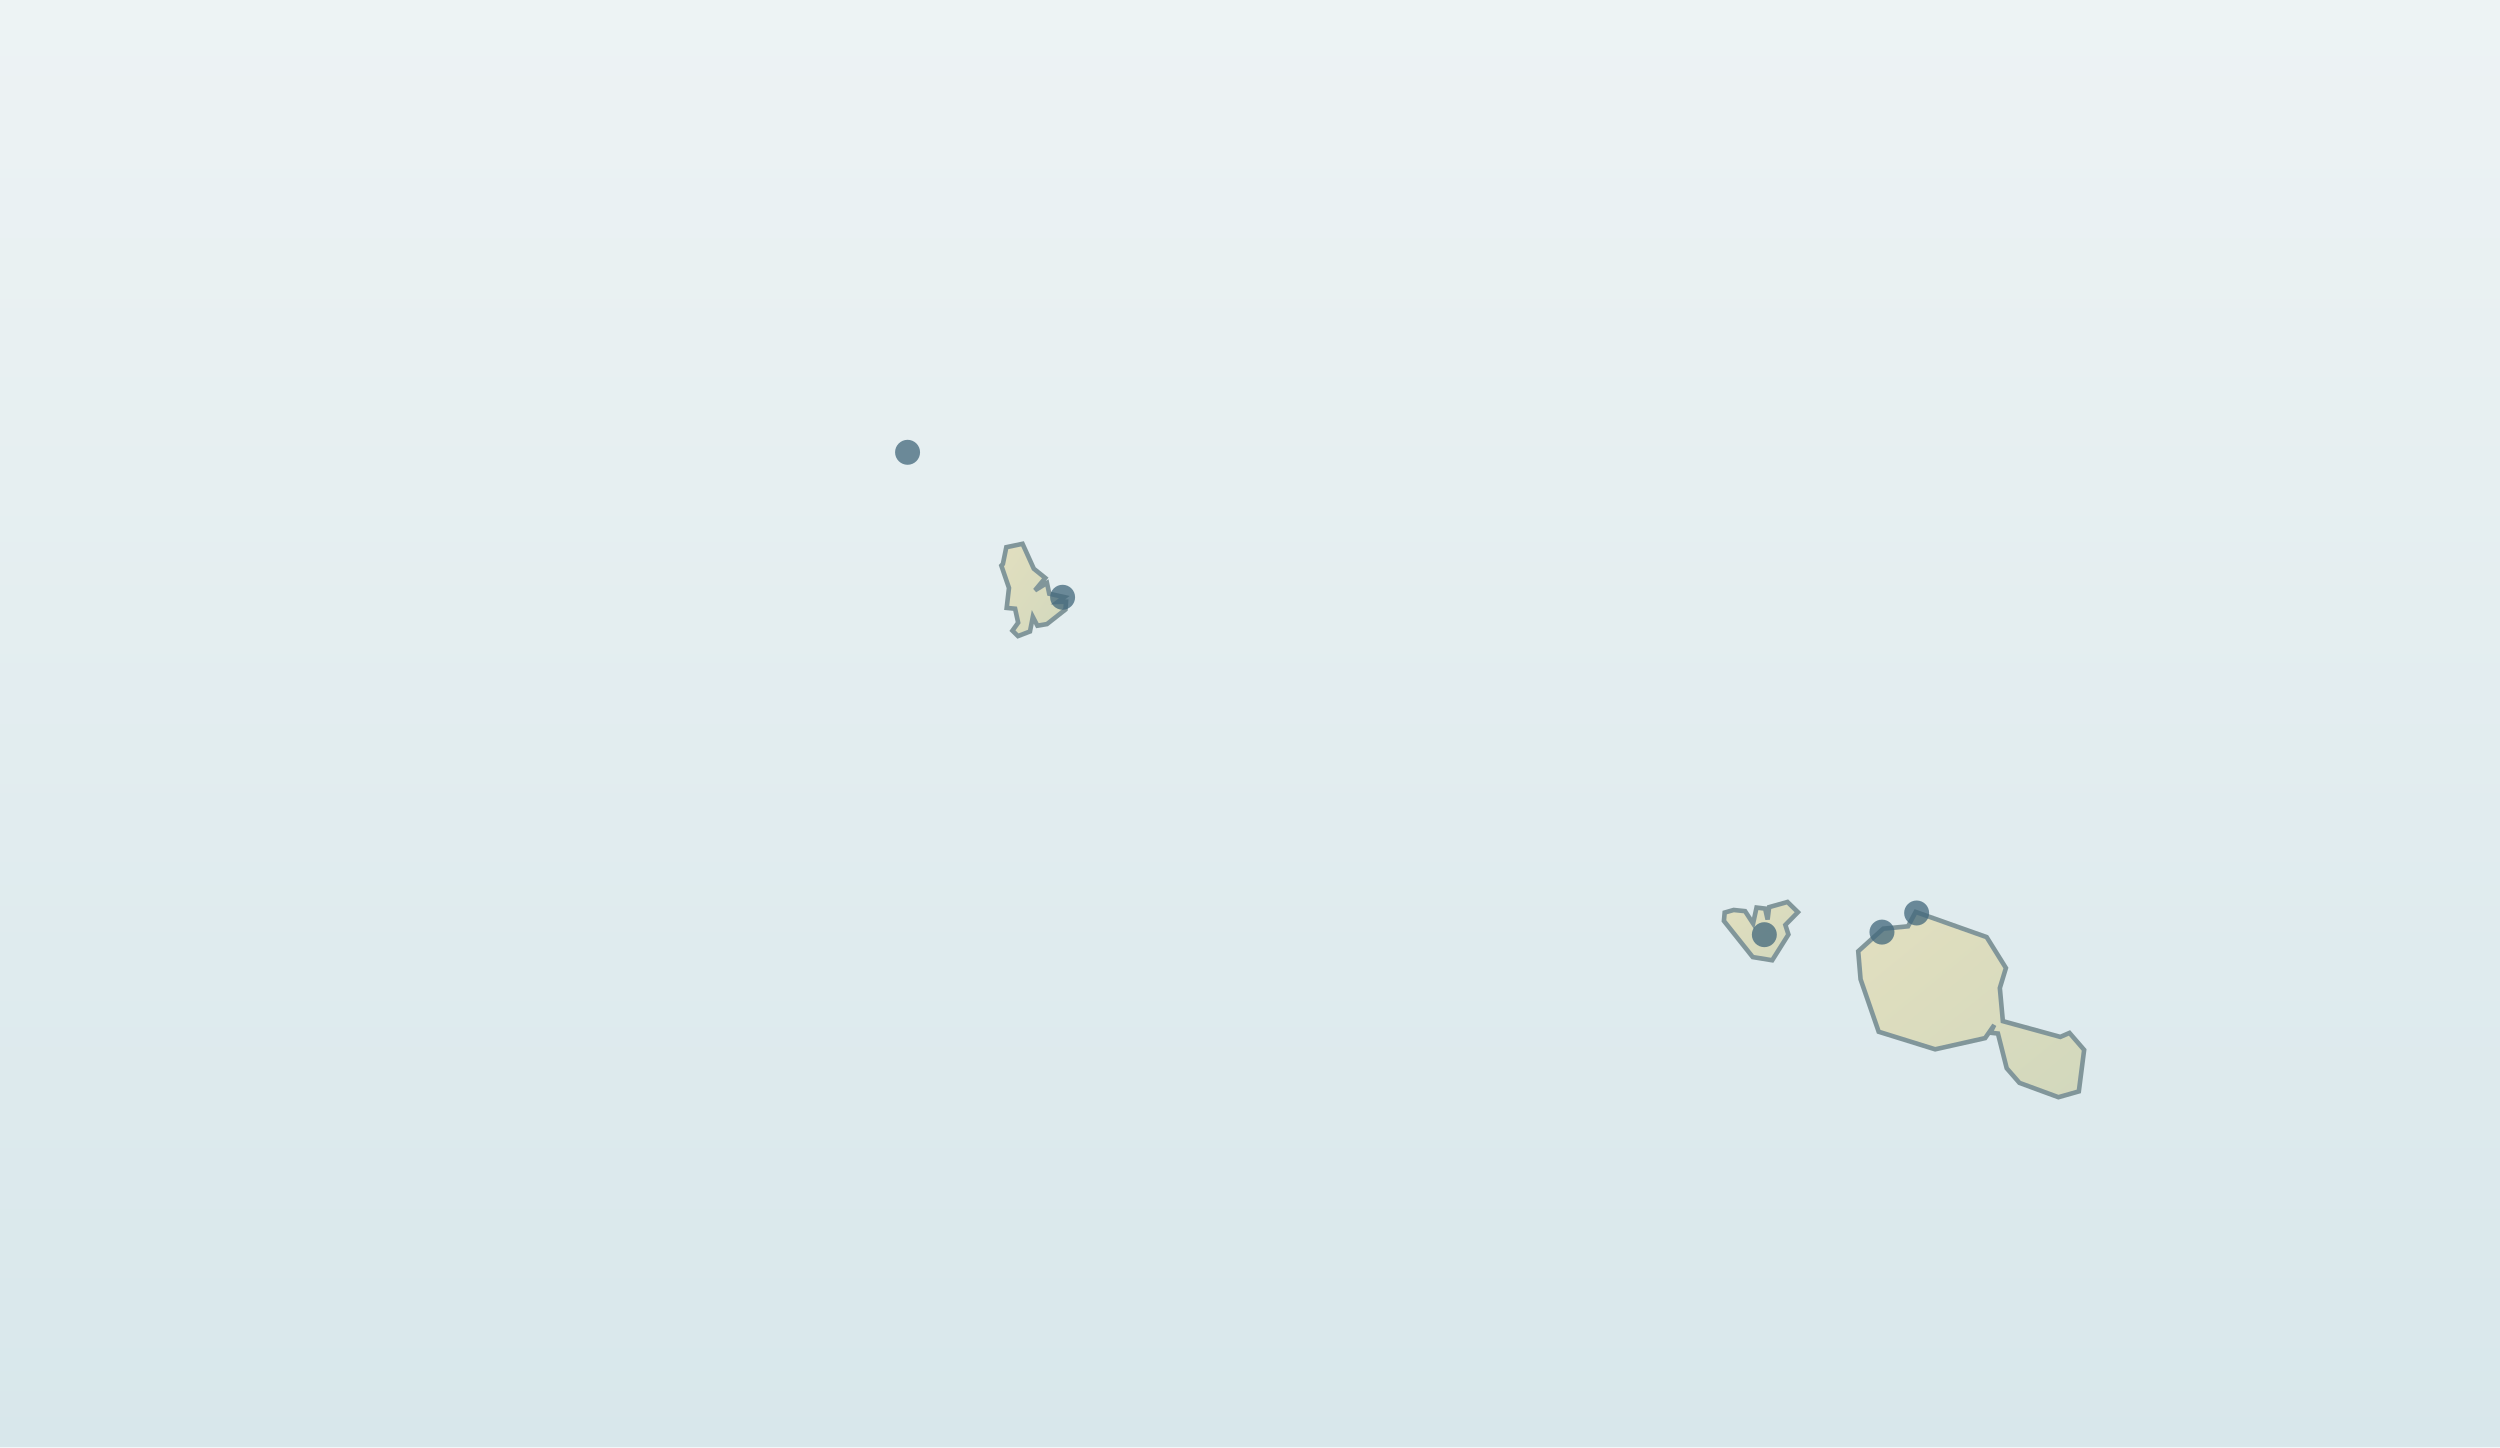
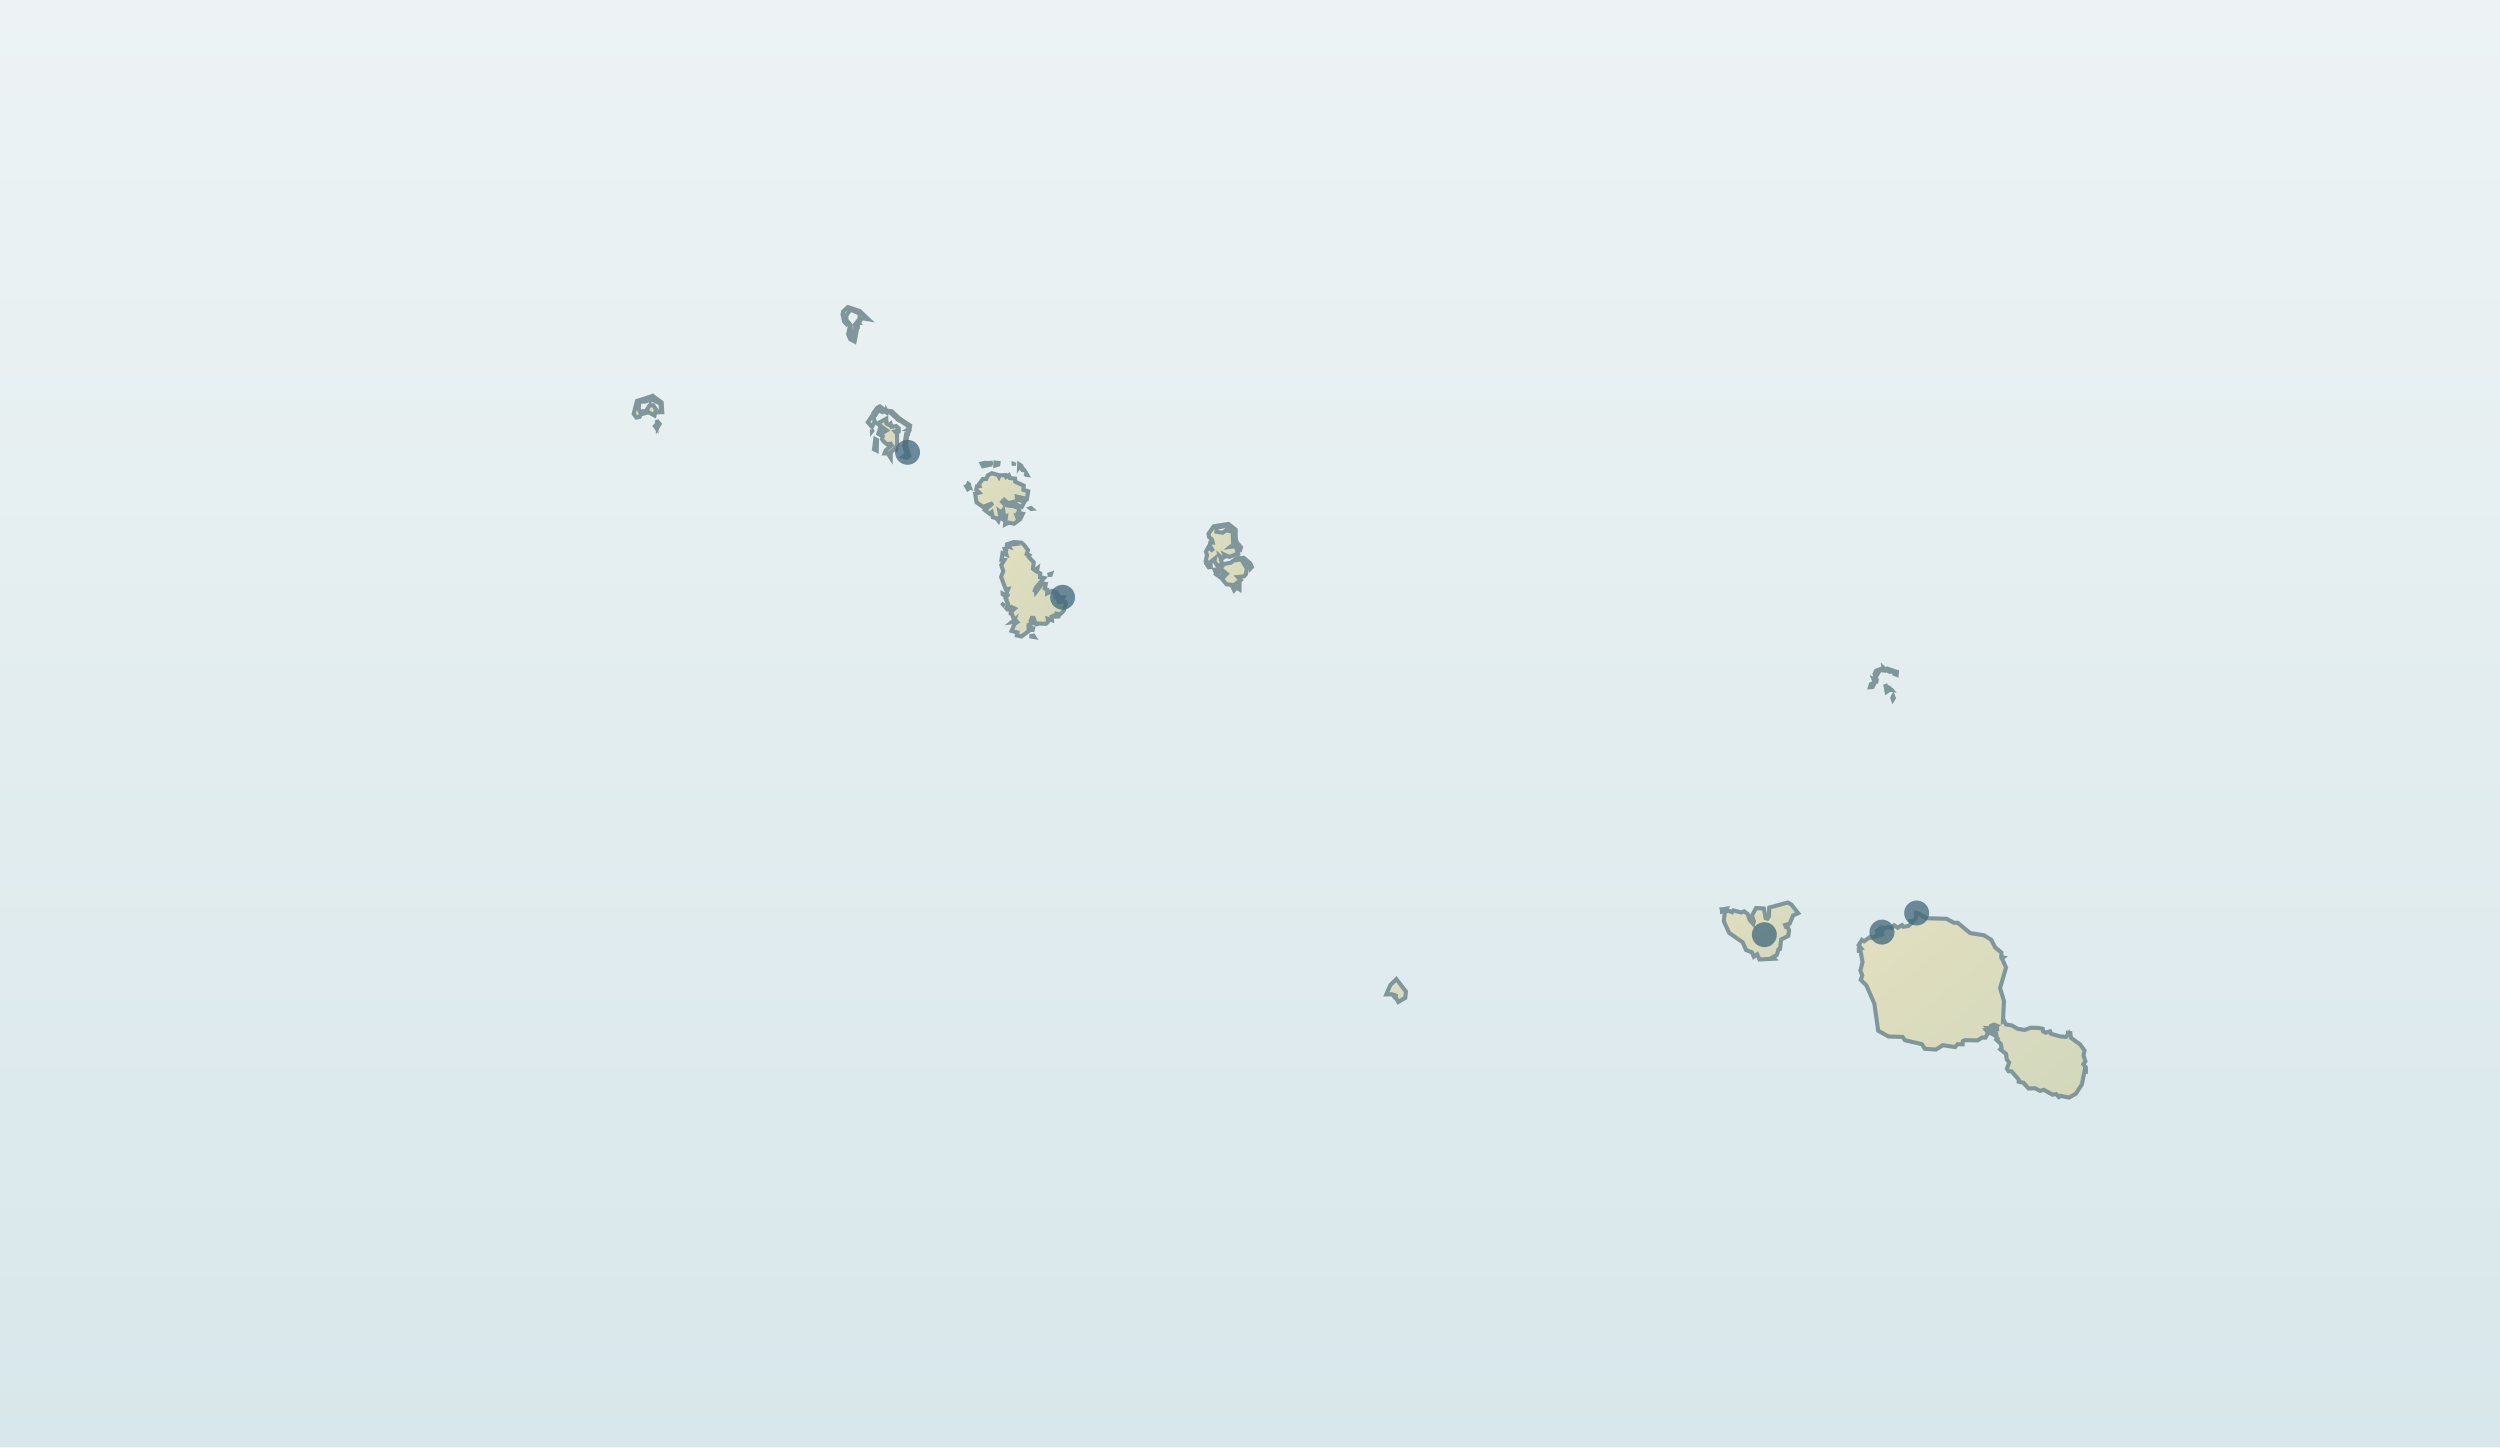
<svg xmlns="http://www.w3.org/2000/svg" width="760" height="440" viewBox="0 0 760 440" role="img" aria-label="ソシエテ諸島">
  <defs>
    <linearGradient id="sea" x1="0" x2="0" y1="0" y2="1">
      <stop stop-color="#edf3f4" />
      <stop offset="1" stop-color="#d8e7eb" />
    </linearGradient>
    <linearGradient id="land" x1="0" y1="0" x2="1" y2="1">
      <stop stop-color="#e2dfbf" />
      <stop offset="1" stop-color="#d2d8bd" />
    </linearGradient>
  </defs>
  <rect width="760" height="440" fill="url(#sea)" />
-   <path d="M564.90,289.19L572.50,282.32L580.04,281.60L582.36,277.23L603.94,284.88L609.80,294.28L607.95,300.36L608.87,310.43L626.34,315.22L629.12,314.01L633.58,319.17L631.96,331.79L625.76,333.55L613.91,329.19L610.04,324.75L607.37,314.19L605.05,313.95L606.26,311.58L603.48,315.58L588.29,318.99L571.12,313.65L565.61,297.69L564.90,289.19Z" fill="url(#land)" stroke="#81969a" stroke-width="1.4" />
-   <path d="M304.41,171.94L304.88,171.45L305.92,166.35L310.85,165.32L314.28,172.90L317.76,175.70L314.62,179.47L318.28,177.22L318.97,180.50L323.56,181.52L321.58,182.99L324.07,182.92L323.90,185.29L318.28,189.72L315.37,190.21L313.98,187.53L313.11,191.97L309.46,193.37L307.78,191.72L309.52,189.29L308.59,185.05L306.03,184.80L306.73,178.74L304.41,171.94Z" fill="url(#land)" stroke="#81969a" stroke-width="1.4" />
-   <path d="M524.07,279.96L524.30,277.42L527.04,276.63L530.50,276.99L532.94,280.75L533.99,275.90L536.60,276.21L537.35,279.54L537.82,275.77L543.39,274.20L546.57,277.30L542.75,281.18L543.68,284.09L538.75,291.92L532.83,290.95L524.07,279.96Z" fill="url(#land)" stroke="#81969a" stroke-width="1.4" />
+   <path d="M424.48,297.64L422.64,299.50L421.44,302.30L423.22,302.26L423.84,302.99L424.52,302.16L424.19,302.98L425.06,304.60L427.20,303.35L427.41,301.42Z" fill="url(#land)" fill-rule="evenodd" stroke="#81969a" stroke-width="1.25" />
+   <path d="M532.61,289.52L533.17,290.85L534.18,290.12L534.88,291.68L539.42,291.44L538.99,290.94L540.17,290.30L540.65,288.62L541.12,288.46L541.46,285.63L543.63,284.50L543.88,282.91L543.42,281.53L542.90,281.73L542.68,281.21L544.06,280.80L545.09,278.31L546.64,277.60L544.58,274.98L543.49,274.37L537.84,275.92L537.77,278.55L537.29,279.28L536.76,279.13L536.22,276.20L533.84,276.03L532.57,278.39L533.19,280.00L532.99,280.89L531.89,279.65L531.28,277.84L530.22,277.04L529.27,277.40L527.00,276.75L526.57,277.33L525.47,276.85L524.32,277.25L524.05,280.07L525.67,283.61L529.78,286.46L530.79,288.79Z" fill="url(#land)" fill-rule="evenodd" stroke="#81969a" stroke-width="1.25" />
+   <path d="M523.45,276.63L523.48,277.10L524.35,276.78Z" fill="url(#land)" fill-rule="evenodd" stroke="#81969a" stroke-width="1.25" />
+   <path d="M524.13,276.35L524.60,276.66L524.84,276.23Z" fill="url(#land)" fill-rule="evenodd" stroke="#81969a" stroke-width="1.25" />
+   <path d="M572.36,203.14L570.31,203.89L569.88,204.83L570.20,205.91L571.49,203.72L572.59,203.83Z" fill="url(#land)" fill-rule="evenodd" stroke="#81969a" stroke-width="1.25" />
+   <path d="M575.85,204.86L576.58,205.16L576.67,204.24L574.68,203.60L574.57,204.13L575.78,204.19Z" fill="url(#land)" fill-rule="evenodd" stroke="#81969a" stroke-width="1.25" />
+   <path d="M574.38,209.72L574.41,209.18L573.73,208.76L574.15,209.19L573.77,209.36L573.11,208.02L573.53,210.30Z" fill="url(#land)" fill-rule="evenodd" stroke="#81969a" stroke-width="1.25" />
+   <path d="M568.77,207.95L568.46,208.92L569.25,208.87L569.97,207.48Z" fill="url(#land)" fill-rule="evenodd" stroke="#81969a" stroke-width="1.25" />
+   <path d="M574.62,203.69L573.78,203.29L573.43,203.72L574.42,204.10Z" fill="url(#land)" fill-rule="evenodd" stroke="#81969a" stroke-width="1.25" />
+   <path d="M569.81,207.09L570.42,207.16L570.49,206.72L569.50,206.34Z" fill="url(#land)" fill-rule="evenodd" stroke="#81969a" stroke-width="1.25" />
+   <path d="M575.44,212.66L575.72,212.20L575.51,211.65L575.26,212.15Z" fill="url(#land)" fill-rule="evenodd" stroke="#81969a" stroke-width="1.25" />
+   <path d="M572.86,203.36L572.61,203.11L572.70,203.79Z" fill="url(#land)" fill-rule="evenodd" stroke="#81969a" stroke-width="1.25" />
+   <path d="M574.87,209.54L575.00,209.69L574.76,209.65L575.23,209.82Z" fill="url(#land)" fill-rule="evenodd" stroke="#81969a" stroke-width="1.25" />
+   <path d="M582.81,277.51L582.41,277.46L582.51,278.98L581.86,279.82L580.83,279.99L581.12,280.64L580.18,281.49L578.62,281.73L578.22,281.24L576.91,282.01L575.83,281.29L575.03,282.06L573.91,281.82L572.60,282.45L572.39,282.09L571.47,282.68L572.17,283.10L572.20,284.09L568.31,285.22L568.92,284.97L568.62,284.75L566.69,286.14L566.03,285.73L565.03,287.34L565.81,288.32L565.09,288.51L565.10,289.05L565.59,289.01L566.20,292.45L565.57,295.06L566.13,296.61L565.66,297.88L567.39,299.57L569.80,305.09L570.97,313.34L574.09,315.10L578.37,315.22L579.09,316.23L584.25,317.43L585.14,318.83L588.52,319.06L590.65,317.75L594.33,318.30L595.07,317.44L596.63,317.46L596.72,316.52L597.29,316.22L601.17,316.27L602.62,315.40L603.54,315.45L604.43,314.02L603.76,313.15L604.81,313.12L604.24,312.53L605.34,312.58L605.28,311.84L606.20,311.47L607.00,311.81L606.09,312.40L607.07,312.46L607.11,313.00L605.48,313.47L605.89,314.47L605.09,314.01L606.44,314.73L606.50,314.34L607.37,314.35L606.45,314.73L607.28,315.73L606.92,316.07L608.25,317.36L608.47,318.60L608.08,318.99L609.81,320.34L610.06,322.08L610.79,323.02L610.11,324.85L610.60,325.65L611.53,325.69L613.71,328.22L613.68,328.83L615.13,329.16L616.68,330.90L618.63,330.82L620.17,331.62L621.35,331.31L623.95,332.79L625.08,332.60L625.91,333.51L626.45,333.14L628.95,333.67L631.06,332.51L632.89,329.67L633.75,325.35L634.10,325.55L634.11,324.49L633.34,323.51L633.97,322.65L633.39,320.86L633.70,319.34L632.34,317.49L629.57,315.49L629.37,314.03L628.68,313.97L628.69,314.87L628.65,314.46L628.06,315.22L626.27,315.06L623.53,314.29L623.22,313.52L621.82,313.92L621.10,313.52L621.00,312.74L619.65,312.49L617.29,312.43L615.49,313.10L613.33,312.75L611.63,311.75L609.82,311.44L609.20,310.26L608.91,310.45L609.21,304.32L608.02,300.38L609.84,294.13L608.58,291.36L609.00,291.05L608.38,290.88L608.43,289.59L606.52,288.00L605.35,285.70L603.14,284.33L598.93,283.66L595.16,280.54L594.01,280.54L591.74,279.31L585.65,279.14Z" fill="url(#land)" fill-rule="evenodd" stroke="#81969a" stroke-width="1.25" />
+   <path d="M572.36,281.69L570.17,283.28L570.81,282.94L570.71,283.68L571.21,284.00L571.49,283.47L570.93,282.96Z" fill="url(#land)" fill-rule="evenodd" stroke="#81969a" stroke-width="1.25" />
+   <path d="M269.43,127.30L266.73,128.76L269.56,130.84L268.55,131.50L267.39,130.68L267.01,131.84L268.37,132.69L268.13,133.52L268.62,134.20L269.70,135.07L270.77,134.87L271.08,135.40L269.25,136.93L268.91,137.83L269.88,137.81L270.78,139.21L270.81,137.43L271.82,136.63L272.87,136.85L272.06,136.34L272.76,135.28L272.69,131.85L272.19,131.25L273.68,131.19L272.72,130.72L273.12,130.15L272.42,129.53L271.05,129.74L270.74,128.86L270.39,129.22L269.47,128.70Z" fill="url(#land)" fill-rule="evenodd" stroke="#81969a" stroke-width="1.25" />
+   <path d="M264.89,126.78L263.81,128.34L265.06,129.79L265.95,128.11L265.54,126.96L265.75,127.41Z" fill="url(#land)" fill-rule="evenodd" stroke="#81969a" stroke-width="1.25" />
+   <path d="M267.48,123.53L266.78,124.00L267.38,124.89L268.14,125.21L268.31,124.76L269.48,125.41L269.54,124.96L269.80,125.41L270.17,125.05L273.13,127.67L273.56,127.31L271.10,125.02L269.18,124.82Z" fill="url(#land)" fill-rule="evenodd" stroke="#81969a" stroke-width="1.25" />
+   <path d="M275.42,132.18L274.86,135.70L275.70,137.85L274.50,138.86L275.55,139.21L276.37,138.62L275.43,135.28L275.79,132.31Z" fill="url(#land)" fill-rule="evenodd" stroke="#81969a" stroke-width="1.25" />
+   <path d="M266.09,133.49L265.70,136.59L266.52,137.00L266.61,133.78Z" fill="url(#land)" fill-rule="evenodd" stroke="#81969a" stroke-width="1.25" />
+   <path d="M273.78,127.44L273.36,127.72L276.39,129.71L276.16,130.61L276.48,130.42L276.01,130.66L276.42,130.73L276.70,129.38Z" fill="url(#land)" fill-rule="evenodd" stroke="#81969a" stroke-width="1.25" />
+   <path d="M276.01,130.81L276.02,131.76L275.52,131.63L275.91,131.97L276.38,130.98Z" fill="url(#land)" fill-rule="evenodd" stroke="#81969a" stroke-width="1.25" />
+   <path d="M265.98,124.98L265.74,125.33L266.32,125.91L266.60,125.44Z" fill="url(#land)" fill-rule="evenodd" stroke="#81969a" stroke-width="1.25" />
+   <path d="M265.57,125.64L265.46,125.82L265.86,126.21L265.95,125.90Z" fill="url(#land)" fill-rule="evenodd" stroke="#81969a" stroke-width="1.25" />
+   <path d="M266.51,124.29L266.38,124.45L266.75,124.84L266.65,124.51Z" fill="url(#land)" fill-rule="evenodd" stroke="#81969a" stroke-width="1.25" />
+   <path d="M265.03,130.63L265.03,130.76L265.05,131.15L265.18,130.99Z" fill="url(#land)" fill-rule="evenodd" stroke="#81969a" stroke-width="1.25" />
+   <path d="M373.41,159.27L368.98,159.99L367.38,162.28L367.57,163.30L368.42,163.97L368.67,164.95L367.93,164.92L367.75,165.76L368.77,167.52L367.31,166.40L366.59,167.72L366.94,168.74L366.54,170.55L367.22,170.99L366.75,171.40L367.46,172.46L368.06,172.39L368.01,170.84L369.37,169.73L369.16,170.59L370.03,171.94L371.63,171.68L370.86,169.09L371.58,169.70L372.47,169.20L372.20,168.58L373.75,169.30L376.39,168.24L375.64,166.05L374.04,166.24L375.26,165.28L374.86,164.99L374.73,161.64L372.70,161.23L371.68,161.95L369.80,161.66L369.82,160.41L372.71,159.87L373.37,160.83L375.02,161.14L374.98,163.51L375.70,163.39L375.31,163.54L375.66,163.93L375.65,161.01Z" fill="url(#land)" fill-rule="evenodd" stroke="#81969a" stroke-width="1.25" />
+   <path d="M376.81,178.00L376.44,178.44L376.49,178.97L376.80,179.17Z" fill="url(#land)" fill-rule="evenodd" stroke="#81969a" stroke-width="1.25" />
+   <path d="M378.06,169.55L377.49,169.73L379.81,171.63L380.11,172.87L380.58,172.38L380.12,171.31Z" fill="url(#land)" fill-rule="evenodd" stroke="#81969a" stroke-width="1.25" />
+   <path d="M376.37,169.34L374.18,171.04L372.18,171.45L371.26,172.40L370.74,172.19L370.29,173.10L369.21,173.19L369.53,173.94L370.38,173.39L370.78,173.72L369.77,174.64L370.89,175.44L371.57,175.21L371.70,173.41L372.94,174.44L371.49,175.98L372.88,177.62L374.35,177.79L375.17,179.44L375.74,178.80L375.42,177.64L377.17,176.33L376.29,175.41L378.17,175.22L378.80,174.51L379.03,172.77L377.32,170.01L376.62,170.15L376.93,169.59Z" fill="url(#land)" fill-rule="evenodd" stroke="#81969a" stroke-width="1.25" />
+   <path d="M376.37,165.27L376.83,167.73L377.27,166.37Z" fill="url(#land)" fill-rule="evenodd" stroke="#81969a" stroke-width="1.25" />
+   <path d="M375.77,164.27L375.37,164.34L375.53,164.90L376.08,164.97Z" fill="url(#land)" fill-rule="evenodd" stroke="#81969a" stroke-width="1.25" />
+   <path d="M308.22,164.78L307.20,165.12L308.00,165.47L306.47,165.64L306.80,166.23L306.06,165.99L305.92,166.96L305.46,166.93L305.97,168.64L304.77,168.16L304.45,170.18L305.33,170.24L304.38,171.81L305.00,173.64L304.34,175.39L305.73,179.11L306.51,179.02L305.95,180.31L306.34,180.85L305.66,181.88L306.46,183.63L305.91,184.89L306.23,185.23L307.47,184.51L308.47,185.00L307.36,185.95L308.03,187.77L309.27,189.10L308.42,189.69L307.52,191.79L309.30,192.28L309.13,193.18L310.50,193.49L312.70,191.88L312.69,189.97L313.76,189.55L313.30,188.72L313.69,187.84L314.18,187.82L315.14,190.24L315.23,189.53L317.98,189.64L318.62,189.01L318.49,188.10L319.79,188.55L319.67,187.48L320.80,186.95L320.99,187.47L321.63,187.41L321.39,186.60L322.27,186.78L323.42,185.60L324.04,183.62L323.82,182.93L321.36,183.07L322.94,182.33L323.31,181.57L321.03,181.64L320.86,181.07L321.57,180.72L321.28,180.17L319.88,179.60L318.34,180.37L318.38,179.26L317.60,178.90L317.92,177.52L316.86,177.41L314.89,180.04L314.79,179.44L314.35,180.02L314.99,178.52L317.41,175.71L316.18,175.47L316.23,174.32L315.22,173.77L315.40,172.71L314.59,173.32L314.02,172.92L314.25,170.91L312.71,169.32L312.97,168.82L312.11,168.44L312.52,167.27L311.26,165.60L310.53,164.97Z" fill="url(#land)" fill-rule="evenodd" stroke="#81969a" stroke-width="1.25" />
+   <path d="M314.15,193.24L313.01,193.43L314.43,193.67Z" fill="url(#land)" fill-rule="evenodd" stroke="#81969a" stroke-width="1.25" />
+   <path d="M313.59,190.86L313.81,191.99L314.05,191.01Z" fill="url(#land)" fill-rule="evenodd" stroke="#81969a" stroke-width="1.25" />
+   <path d="M319.40,174.76L319.51,174.43L318.54,174.78Z" fill="url(#land)" fill-rule="evenodd" stroke="#81969a" stroke-width="1.25" />
+   <path d="M308.10,189.07L308.33,188.48L307.51,189.16Z" fill="url(#land)" fill-rule="evenodd" stroke="#81969a" stroke-width="1.25" />
+   <path d="M307.13,186.30L306.74,186.39L307.54,186.53Z" fill="url(#land)" fill-rule="evenodd" stroke="#81969a" stroke-width="1.25" />
+   <path d="M305.30,180.93L305.18,180.69L304.81,180.47L304.82,180.66Z" fill="url(#land)" fill-rule="evenodd" stroke="#81969a" stroke-width="1.25" />
+   <path d="M304.97,183.82L305.17,183.50L305.22,183.36L304.88,183.71Z" fill="url(#land)" fill-rule="evenodd" stroke="#81969a" stroke-width="1.25" />
+   <path d="M301.49,143.86L300.27,144.54L299.81,145.63L298.82,145.60L297.62,147.16L297.80,147.76L296.99,147.86L296.77,148.86L297.70,149.77L296.45,150.10L296.86,152.71L298.82,154.08L301.81,152.96L299.41,155.06L300.83,156.17L301.47,155.67L301.80,157.25L302.86,157.52L303.53,158.38L304.09,156.82L303.78,155.36L304.42,155.82L304.97,155.05L305.29,157.08L305.84,156.91L305.55,159.43L306.67,158.88L308.28,159.22L309.57,158.26L309.15,157.09L310.24,157.61L310.93,156.19L309.46,155.89L309.87,155.14L309.39,154.32L306.64,153.37L306.70,153.71L305.52,153.52L304.65,152.54L305.26,151.92L306.47,152.95L308.49,152.47L309.07,153.51L310.65,154.06L311.53,152.41L309.21,151.90L309.11,150.96L312.18,151.67L312.57,149.35L311.09,148.90L311.23,147.64L308.63,146.44L308.58,145.50L307.01,145.33L306.69,144.46L305.87,144.98L305.68,144.43L303.88,144.52L303.68,144.95L303.38,144.38Z" fill="url(#land)" fill-rule="evenodd" stroke="#81969a" stroke-width="1.25" />
+   <path d="M299.33,140.70L298.41,140.92L298.81,141.74L300.82,141.31L300.48,140.76Z" fill="url(#land)" fill-rule="evenodd" stroke="#81969a" stroke-width="1.25" />
+   <path d="M310.38,141.58L310.45,142.36L310.81,142.89L311.29,142.97Z" fill="url(#land)" fill-rule="evenodd" stroke="#81969a" stroke-width="1.25" />
+   <path d="M302.60,140.63L302.56,141.50L303.47,141.23L303.53,140.73Z" fill="url(#land)" fill-rule="evenodd" stroke="#81969a" stroke-width="1.25" />
+   <path d="M294.17,147.77L293.78,147.87L294.22,148.69L294.72,148.34Z" fill="url(#land)" fill-rule="evenodd" stroke="#81969a" stroke-width="1.25" />
+   <path d="M305.18,158.07L305.23,157.69L305.00,157.56L304.93,157.92Z" fill="url(#land)" fill-rule="evenodd" stroke="#81969a" stroke-width="1.25" />
+   <path d="M311.97,143.92L311.89,144.27L311.98,144.37L312.26,144.40Z" fill="url(#land)" fill-rule="evenodd" stroke="#81969a" stroke-width="1.25" />
+   <path d="M309.83,141.17L309.80,141.94L310.18,141.39Z" fill="url(#land)" fill-rule="evenodd" stroke="#81969a" stroke-width="1.25" />
+   <path d="M294.26,147.35L294.10,147.58L294.51,147.80L294.34,147.46Z" fill="url(#land)" fill-rule="evenodd" stroke="#81969a" stroke-width="1.25" />
+   <path d="M313.72,154.71L313.40,154.44L313.19,154.51L313.48,154.74Z" fill="url(#land)" fill-rule="evenodd" stroke="#81969a" stroke-width="1.25" />
+   <path d="M294.41,147.11L294.35,147.32L294.63,147.59L294.60,147.24Z" fill="url(#land)" fill-rule="evenodd" stroke="#81969a" stroke-width="1.25" />
+   <path d="M301.76,140.64L300.61,140.76L301.04,140.75L301.64,140.71Z" fill="url(#land)" fill-rule="evenodd" stroke="#81969a" stroke-width="1.25" />
+   <path d="M308.14,141.05L308.14,141.22L308.19,141.52L308.26,141.10Z" fill="url(#land)" fill-rule="evenodd" stroke="#81969a" stroke-width="1.25" />
+   <path d="M257.76,93.35L256.37,94.61L256.14,95.59L256.63,97.79L257.39,98.63L258.11,98.25L257.36,97.34L257.26,95.92L258.51,94.13L261.32,95.31L261.30,97.26L262.30,96.77L264.00,97.06L261.34,94.54Z" fill="url(#land)" fill-rule="evenodd" stroke="#81969a" stroke-width="1.25" />
+   <path d="M258.86,101.86L258.50,98.47L257.84,101.62L258.47,103.12L259.80,103.84L260.70,99.15L260.07,99.01L259.78,101.85L258.97,102.23Z" fill="url(#land)" fill-rule="evenodd" stroke="#81969a" stroke-width="1.25" />
+   <path d="M260.65,98.21L260.16,98.87L260.72,99.09Z" fill="url(#land)" fill-rule="evenodd" stroke="#81969a" stroke-width="1.25" />
+   <path d="M260.66,97.73L260.27,98.23L261.04,98.18Z" fill="url(#land)" fill-rule="evenodd" stroke="#81969a" stroke-width="1.25" />
+   <path d="M261.24,97.36L260.84,97.95L261.02,97.95L261.38,97.68Z" fill="url(#land)" fill-rule="evenodd" stroke="#81969a" stroke-width="1.25" />
+   <path d="M193.63,121.88L192.64,125.82L193.48,126.93L194.45,126.70L194.83,125.67L194.17,124.44L194.29,122.18L196.47,122.01L197.05,121.28L196.86,120.89Z" fill="url(#land)" fill-rule="evenodd" stroke="#81969a" stroke-width="1.25" />
+   <path d="M198.57,123.17L197.45,123.28L196.38,124.96L195.53,125.04L195.67,125.73L197.18,125.33L198.96,126.32L199.42,124.43Z" fill="url(#land)" fill-rule="evenodd" stroke="#81969a" stroke-width="1.25" />
+   <path d="M198.50,120.41L198.03,120.57L198.09,121.63L198.95,121.23L199.75,121.83L199.27,121.97L200.77,122.67L200.95,124.43L200.27,125.33L201.32,125.30L201.13,122.33Z" fill="url(#land)" fill-rule="evenodd" stroke="#81969a" stroke-width="1.25" />
+   <path d="M199.94,128.21L199.66,127.76L199.87,130.00L200.52,128.88Z" fill="url(#land)" fill-rule="evenodd" stroke="#81969a" stroke-width="1.25" />
+   <path d="M199.50,129.04L199.09,129.56L199.43,129.98L199.39,129.50Z" fill="url(#land)" fill-rule="evenodd" stroke="#81969a" stroke-width="1.25" />
+   <path d="M197.80,120.56L197.27,120.77L197.56,121.58Z" fill="url(#land)" fill-rule="evenodd" stroke="#81969a" stroke-width="1.25" />
  <circle cx="275.90" cy="137.50" r="3.8" fill="#41677b" opacity=".75" />
  <circle cx="536.36" cy="284.14" r="3.8" fill="#41677b" opacity=".75" />
  <circle cx="582.66" cy="277.55" r="3.8" fill="#41677b" opacity=".75" />
  <circle cx="323.03" cy="181.57" r="3.8" fill="#41677b" opacity=".75" />
  <circle cx="572.12" cy="283.36" r="3.8" fill="#41677b" opacity=".75" />
</svg>
